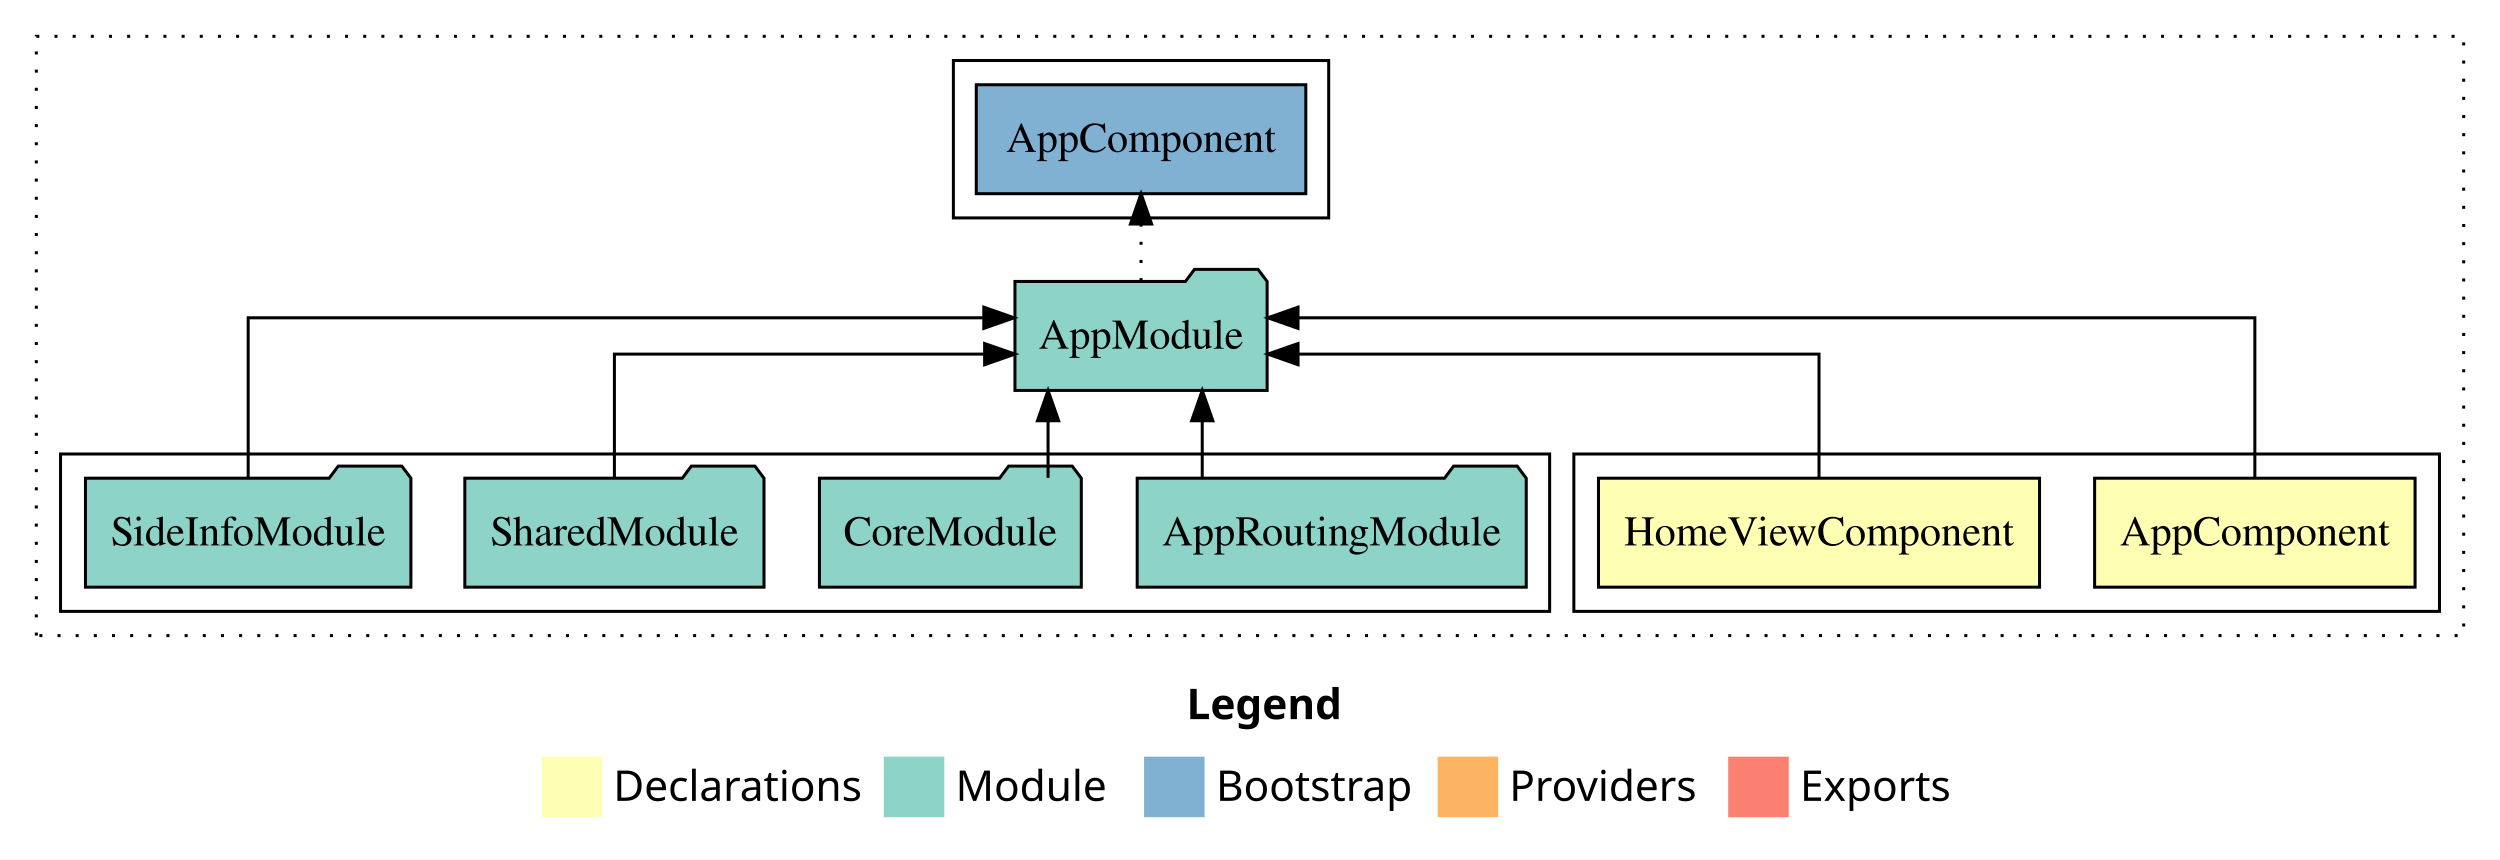
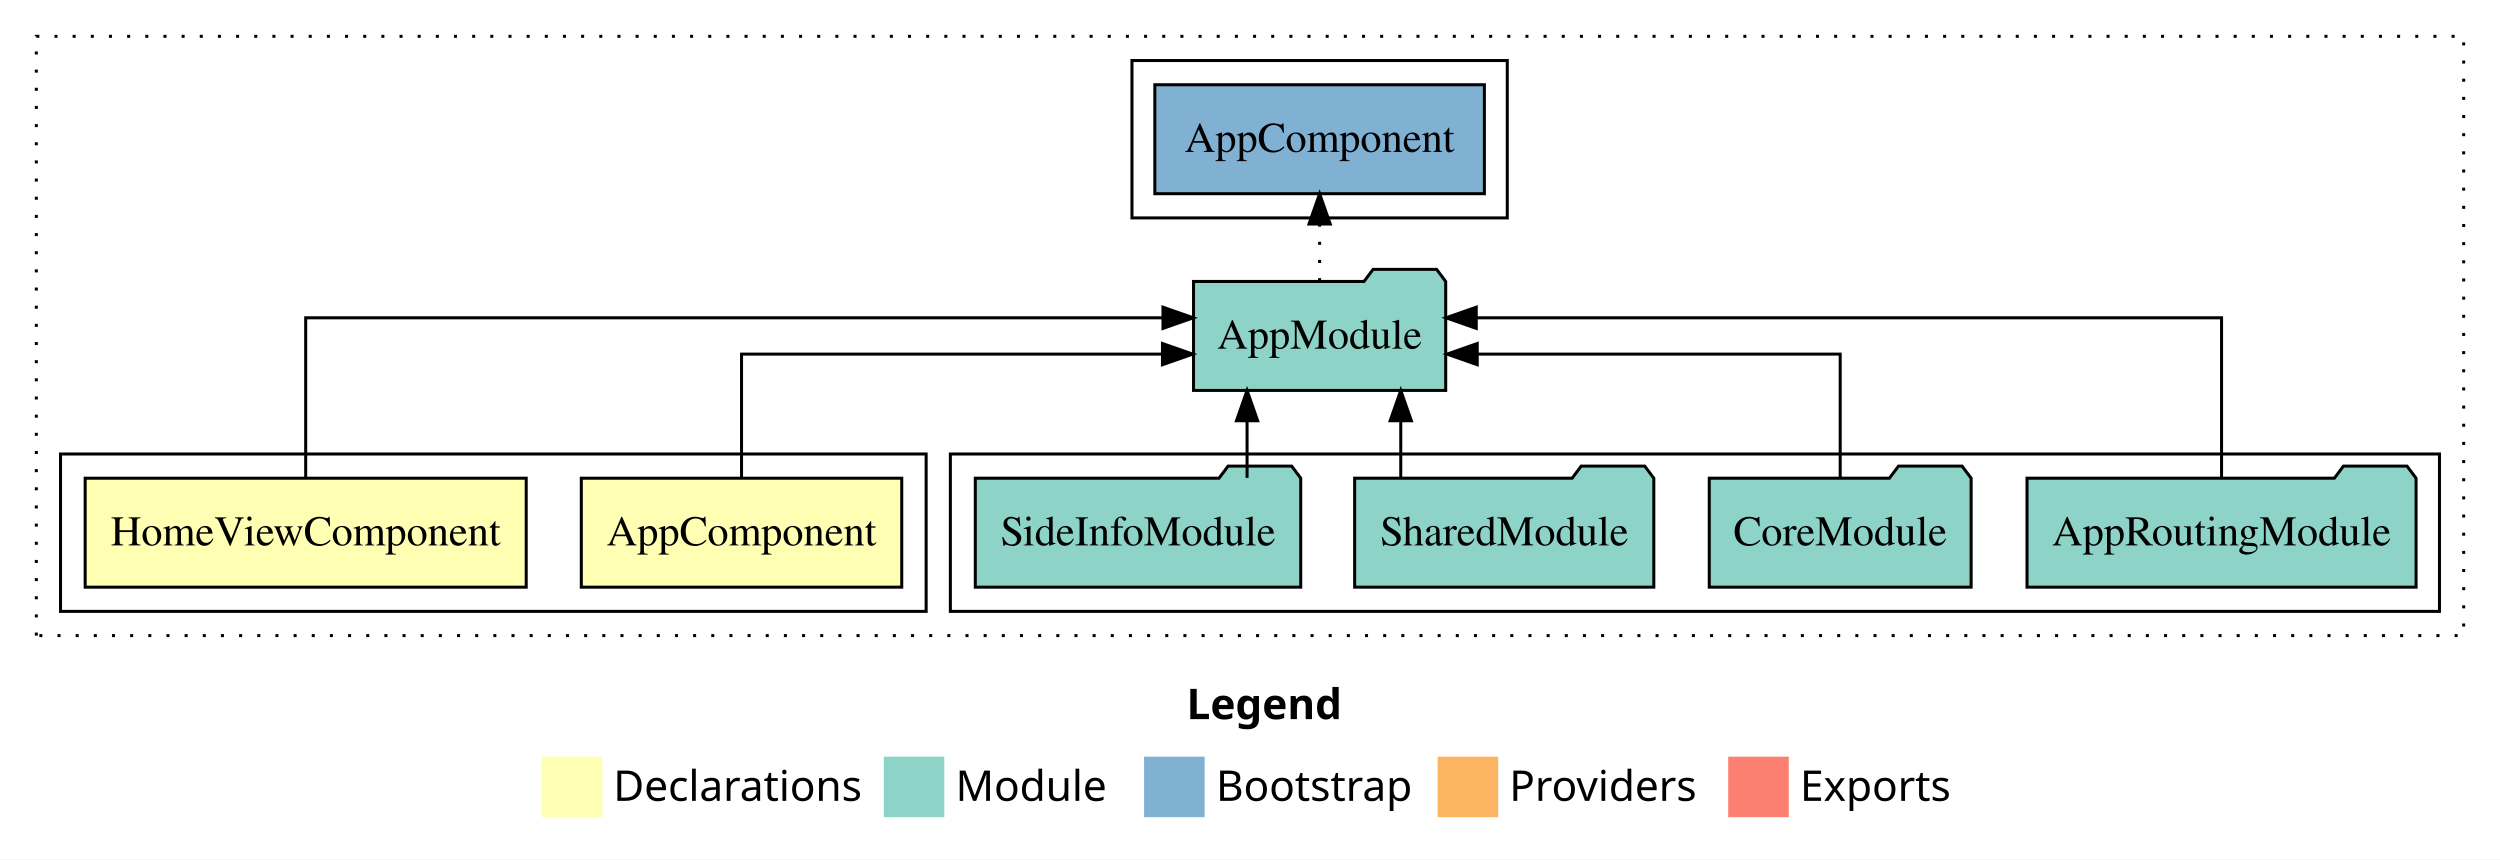
<svg xmlns="http://www.w3.org/2000/svg" width="826pt" height="284pt" viewBox="0.00 0.00 826.00 284.00">
  <g id="graph0" class="graph" transform="scale(1 1) rotate(0) translate(4 280)">
    <polygon fill="white" stroke="transparent" points="-4,4 -4,-280 822,-280 822,4 -4,4" />
    <text text-anchor="start" x="388.01" y="-42.4" font-family="Times-12" font-weight="bold" font-size="14.00">Legend</text>
    <polygon fill="#ffffb3" stroke="transparent" points="175,-10 175,-30 195,-30 195,-10 175,-10" />
    <text text-anchor="start" x="198.63" y="-15.4" font-family="Times-12" font-size="14.00">  Declarations</text>
    <polygon fill="#8dd3c7" stroke="transparent" points="288,-10 288,-30 308,-30 308,-10 288,-10" />
    <text text-anchor="start" x="311.73" y="-15.4" font-family="Times-12" font-size="14.00">  Module</text>
    <polygon fill="#80b1d3" stroke="transparent" points="374,-10 374,-30 394,-30 394,-10 374,-10" />
    <text text-anchor="start" x="397.78" y="-15.4" font-family="Times-12" font-size="14.00">  Bootstrap</text>
    <polygon fill="#fdb462" stroke="transparent" points="471,-10 471,-30 491,-30 491,-10 471,-10" />
    <text text-anchor="start" x="494.67" y="-15.4" font-family="Times-12" font-size="14.00">  Providers</text>
    <polygon fill="#fb8072" stroke="transparent" points="567,-10 567,-30 587,-30 587,-10 567,-10" />
    <text text-anchor="start" x="590.73" y="-15.4" font-family="Times-12" font-size="14.00">  Exports</text>
    <g id="clust1" class="cluster">
      <polygon fill="none" stroke="black" stroke-dasharray="1,5" points="8,-70 8,-268 810,-268 810,-70 8,-70" />
    </g>
+     <g id="clust5" class="cluster">
+       <polygon fill="none" stroke="black" points="310,-78 310,-130 802,-130 802,-78 310,-78" />
+     </g>
    <g id="clust2" class="cluster">
-       <polygon fill="none" stroke="black" points="516,-78 516,-130 802,-130 802,-78 516,-78" />
-     </g>
-     <g id="clust5" class="cluster">
-       <polygon fill="none" stroke="black" points="16,-78 16,-130 508,-130 508,-78 16,-78" />
+       <polygon fill="none" stroke="black" points="16,-78 16,-130 302,-130 302,-78 16,-78" />
    </g>
    <g id="clust7" class="cluster">
-       <polygon fill="none" stroke="black" points="311,-208 311,-260 435,-260 435,-208 311,-208" />
+       <polygon fill="none" stroke="black" points="370,-208 370,-260 494,-260 494,-208 370,-208" />
    </g>
    <g id="node1" class="node">
-       <polygon fill="#ffffb3" stroke="black" points="793.94,-122 688.06,-122 688.06,-86 793.94,-86 793.94,-122" />
-       <text text-anchor="middle" x="741" y="-99.8" font-family="Times,serif" font-size="14.00">AppComponent</text>
+       <polygon fill="#ffffb3" stroke="black" points="293.94,-122 188.06,-122 188.06,-86 293.94,-86 293.94,-122" />
+       <text text-anchor="middle" x="241" y="-99.8" font-family="Times,serif" font-size="14.00">AppComponent</text>
    </g>
    <g id="node3" class="node">
-       <polygon fill="#8dd3c7" stroke="black" points="414.66,-187 411.66,-191 390.66,-191 387.66,-187 331.34,-187 331.34,-151 414.66,-151 414.66,-187" />
-       <text text-anchor="middle" x="373" y="-164.8" font-family="Times,serif" font-size="14.00">AppModule</text>
+       <polygon fill="#8dd3c7" stroke="black" points="473.66,-187 470.66,-191 449.66,-191 446.66,-187 390.34,-187 390.34,-151 473.66,-151 473.66,-187" />
+       <text text-anchor="middle" x="432" y="-164.8" font-family="Times,serif" font-size="14.00">AppModule</text>
    </g>
    <g id="edge1" class="edge">
-       <path fill="none" stroke="black" d="M741,-122.28C741,-143.32 741,-175 741,-175 741,-175 424.86,-175 424.86,-175" />
-       <polygon fill="black" stroke="black" points="424.86,-171.5 414.86,-175 424.86,-178.5 424.86,-171.5" />
+       <path fill="none" stroke="black" d="M241,-122.02C241,-139.37 241,-163 241,-163 241,-163 380.08,-163 380.08,-163" />
+       <polygon fill="black" stroke="black" points="380.08,-166.5 390.08,-163 380.08,-159.5 380.08,-166.5" />
    </g>
    <g id="node2" class="node">
-       <polygon fill="#ffffb3" stroke="black" points="669.86,-122 524.14,-122 524.14,-86 669.86,-86 669.86,-122" />
-       <text text-anchor="middle" x="597" y="-99.8" font-family="Times,serif" font-size="14.00">HomeViewComponent</text>
+       <polygon fill="#ffffb3" stroke="black" points="169.86,-122 24.14,-122 24.14,-86 169.86,-86 169.86,-122" />
+       <text text-anchor="middle" x="97" y="-99.8" font-family="Times,serif" font-size="14.00">HomeViewComponent</text>
    </g>
    <g id="edge2" class="edge">
-       <path fill="none" stroke="black" d="M597,-122.02C597,-139.37 597,-163 597,-163 597,-163 424.87,-163 424.87,-163" />
-       <polygon fill="black" stroke="black" points="424.87,-159.5 414.87,-163 424.87,-166.5 424.87,-159.5" />
+       <path fill="none" stroke="black" d="M97,-122.28C97,-143.32 97,-175 97,-175 97,-175 380.25,-175 380.25,-175" />
+       <polygon fill="black" stroke="black" points="380.25,-178.5 390.25,-175 380.25,-171.5 380.25,-178.5" />
    </g>
    <g id="node8" class="node">
-       <polygon fill="#80b1d3" stroke="black" points="427.44,-252 318.56,-252 318.56,-216 427.44,-216 427.44,-252" />
-       <text text-anchor="middle" x="373" y="-229.8" font-family="Times,serif" font-size="14.00">AppComponent </text>
+       <polygon fill="#80b1d3" stroke="black" points="486.44,-252 377.56,-252 377.56,-216 486.44,-216 486.44,-252" />
+       <text text-anchor="middle" x="432" y="-229.8" font-family="Times,serif" font-size="14.00">AppComponent </text>
    </g>
    <g id="edge7" class="edge">
-       <path fill="none" stroke="black" stroke-dasharray="1,5" d="M373,-187.11C373,-187.11 373,-205.99 373,-205.99" />
-       <polygon fill="black" stroke="black" points="369.5,-205.99 373,-215.99 376.5,-205.99 369.5,-205.99" />
+       <path fill="none" stroke="black" stroke-dasharray="1,5" d="M432,-187.11C432,-187.11 432,-205.99 432,-205.99" />
+       <polygon fill="black" stroke="black" points="428.5,-205.99 432,-215.99 435.5,-205.99 428.5,-205.99" />
    </g>
    <g id="node4" class="node">
-       <polygon fill="#8dd3c7" stroke="black" points="500.27,-122 497.27,-126 476.27,-126 473.27,-122 371.73,-122 371.73,-86 500.27,-86 500.27,-122" />
-       <text text-anchor="middle" x="436" y="-99.8" font-family="Times,serif" font-size="14.00">AppRoutingModule</text>
+       <polygon fill="#8dd3c7" stroke="black" points="794.27,-122 791.27,-126 770.27,-126 767.27,-122 665.73,-122 665.73,-86 794.27,-86 794.27,-122" />
+       <text text-anchor="middle" x="730" y="-99.8" font-family="Times,serif" font-size="14.00">AppRoutingModule</text>
    </g>
    <g id="edge3" class="edge">
-       <path fill="none" stroke="black" d="M393.22,-122.11C393.22,-122.11 393.22,-140.99 393.22,-140.99" />
-       <polygon fill="black" stroke="black" points="389.72,-140.99 393.22,-150.99 396.72,-140.99 389.72,-140.99" />
+       <path fill="none" stroke="black" d="M730,-122.28C730,-143.32 730,-175 730,-175 730,-175 483.75,-175 483.75,-175" />
+       <polygon fill="black" stroke="black" points="483.75,-171.5 473.75,-175 483.75,-178.5 483.75,-171.5" />
    </g>
    <g id="node5" class="node">
-       <polygon fill="#8dd3c7" stroke="black" points="353.26,-122 350.26,-126 329.26,-126 326.26,-122 266.74,-122 266.74,-86 353.26,-86 353.26,-122" />
-       <text text-anchor="middle" x="310" y="-99.8" font-family="Times,serif" font-size="14.00">CoreModule</text>
+       <polygon fill="#8dd3c7" stroke="black" points="647.26,-122 644.26,-126 623.26,-126 620.26,-122 560.74,-122 560.74,-86 647.26,-86 647.26,-122" />
+       <text text-anchor="middle" x="604" y="-99.8" font-family="Times,serif" font-size="14.00">CoreModule</text>
    </g>
    <g id="edge4" class="edge">
-       <path fill="none" stroke="black" d="M342.28,-122.11C342.28,-122.11 342.28,-140.99 342.28,-140.99" />
-       <polygon fill="black" stroke="black" points="338.78,-140.99 342.28,-150.99 345.78,-140.99 338.78,-140.99" />
+       <path fill="none" stroke="black" d="M604,-122.02C604,-139.37 604,-163 604,-163 604,-163 484.08,-163 484.08,-163" />
+       <polygon fill="black" stroke="black" points="484.08,-159.5 474.08,-163 484.08,-166.5 484.08,-159.5" />
    </g>
    <g id="node6" class="node">
-       <polygon fill="#8dd3c7" stroke="black" points="248.42,-122 245.42,-126 224.42,-126 221.42,-122 149.58,-122 149.58,-86 248.42,-86 248.42,-122" />
-       <text text-anchor="middle" x="199" y="-99.8" font-family="Times,serif" font-size="14.00">SharedModule</text>
+       <polygon fill="#8dd3c7" stroke="black" points="542.42,-122 539.42,-126 518.42,-126 515.42,-122 443.58,-122 443.58,-86 542.42,-86 542.42,-122" />
+       <text text-anchor="middle" x="493" y="-99.8" font-family="Times,serif" font-size="14.00">SharedModule</text>
    </g>
    <g id="edge5" class="edge">
-       <path fill="none" stroke="black" d="M199,-122.02C199,-139.37 199,-163 199,-163 199,-163 321.32,-163 321.32,-163" />
-       <polygon fill="black" stroke="black" points="321.32,-166.5 331.32,-163 321.32,-159.5 321.32,-166.5" />
+       <path fill="none" stroke="black" d="M458.81,-122.11C458.81,-122.11 458.81,-140.99 458.81,-140.99" />
+       <polygon fill="black" stroke="black" points="455.31,-140.99 458.81,-150.99 462.31,-140.99 455.31,-140.99" />
    </g>
    <g id="node7" class="node">
-       <polygon fill="#8dd3c7" stroke="black" points="131.76,-122 128.76,-126 107.76,-126 104.76,-122 24.24,-122 24.24,-86 131.76,-86 131.76,-122" />
-       <text text-anchor="middle" x="78" y="-99.8" font-family="Times,serif" font-size="14.00">SideInfoModule</text>
+       <polygon fill="#8dd3c7" stroke="black" points="425.76,-122 422.76,-126 401.76,-126 398.76,-122 318.24,-122 318.24,-86 425.76,-86 425.76,-122" />
+       <text text-anchor="middle" x="372" y="-99.8" font-family="Times,serif" font-size="14.00">SideInfoModule</text>
    </g>
    <g id="edge6" class="edge">
-       <path fill="none" stroke="black" d="M78,-122.28C78,-143.32 78,-175 78,-175 78,-175 321.05,-175 321.05,-175" />
-       <polygon fill="black" stroke="black" points="321.05,-178.5 331.05,-175 321.05,-171.5 321.05,-178.5" />
+       <path fill="none" stroke="black" d="M408.03,-122.11C408.03,-122.11 408.03,-140.99 408.03,-140.99" />
+       <polygon fill="black" stroke="black" points="404.53,-140.99 408.03,-150.99 411.53,-140.99 404.53,-140.99" />
    </g>
  </g>
</svg>
